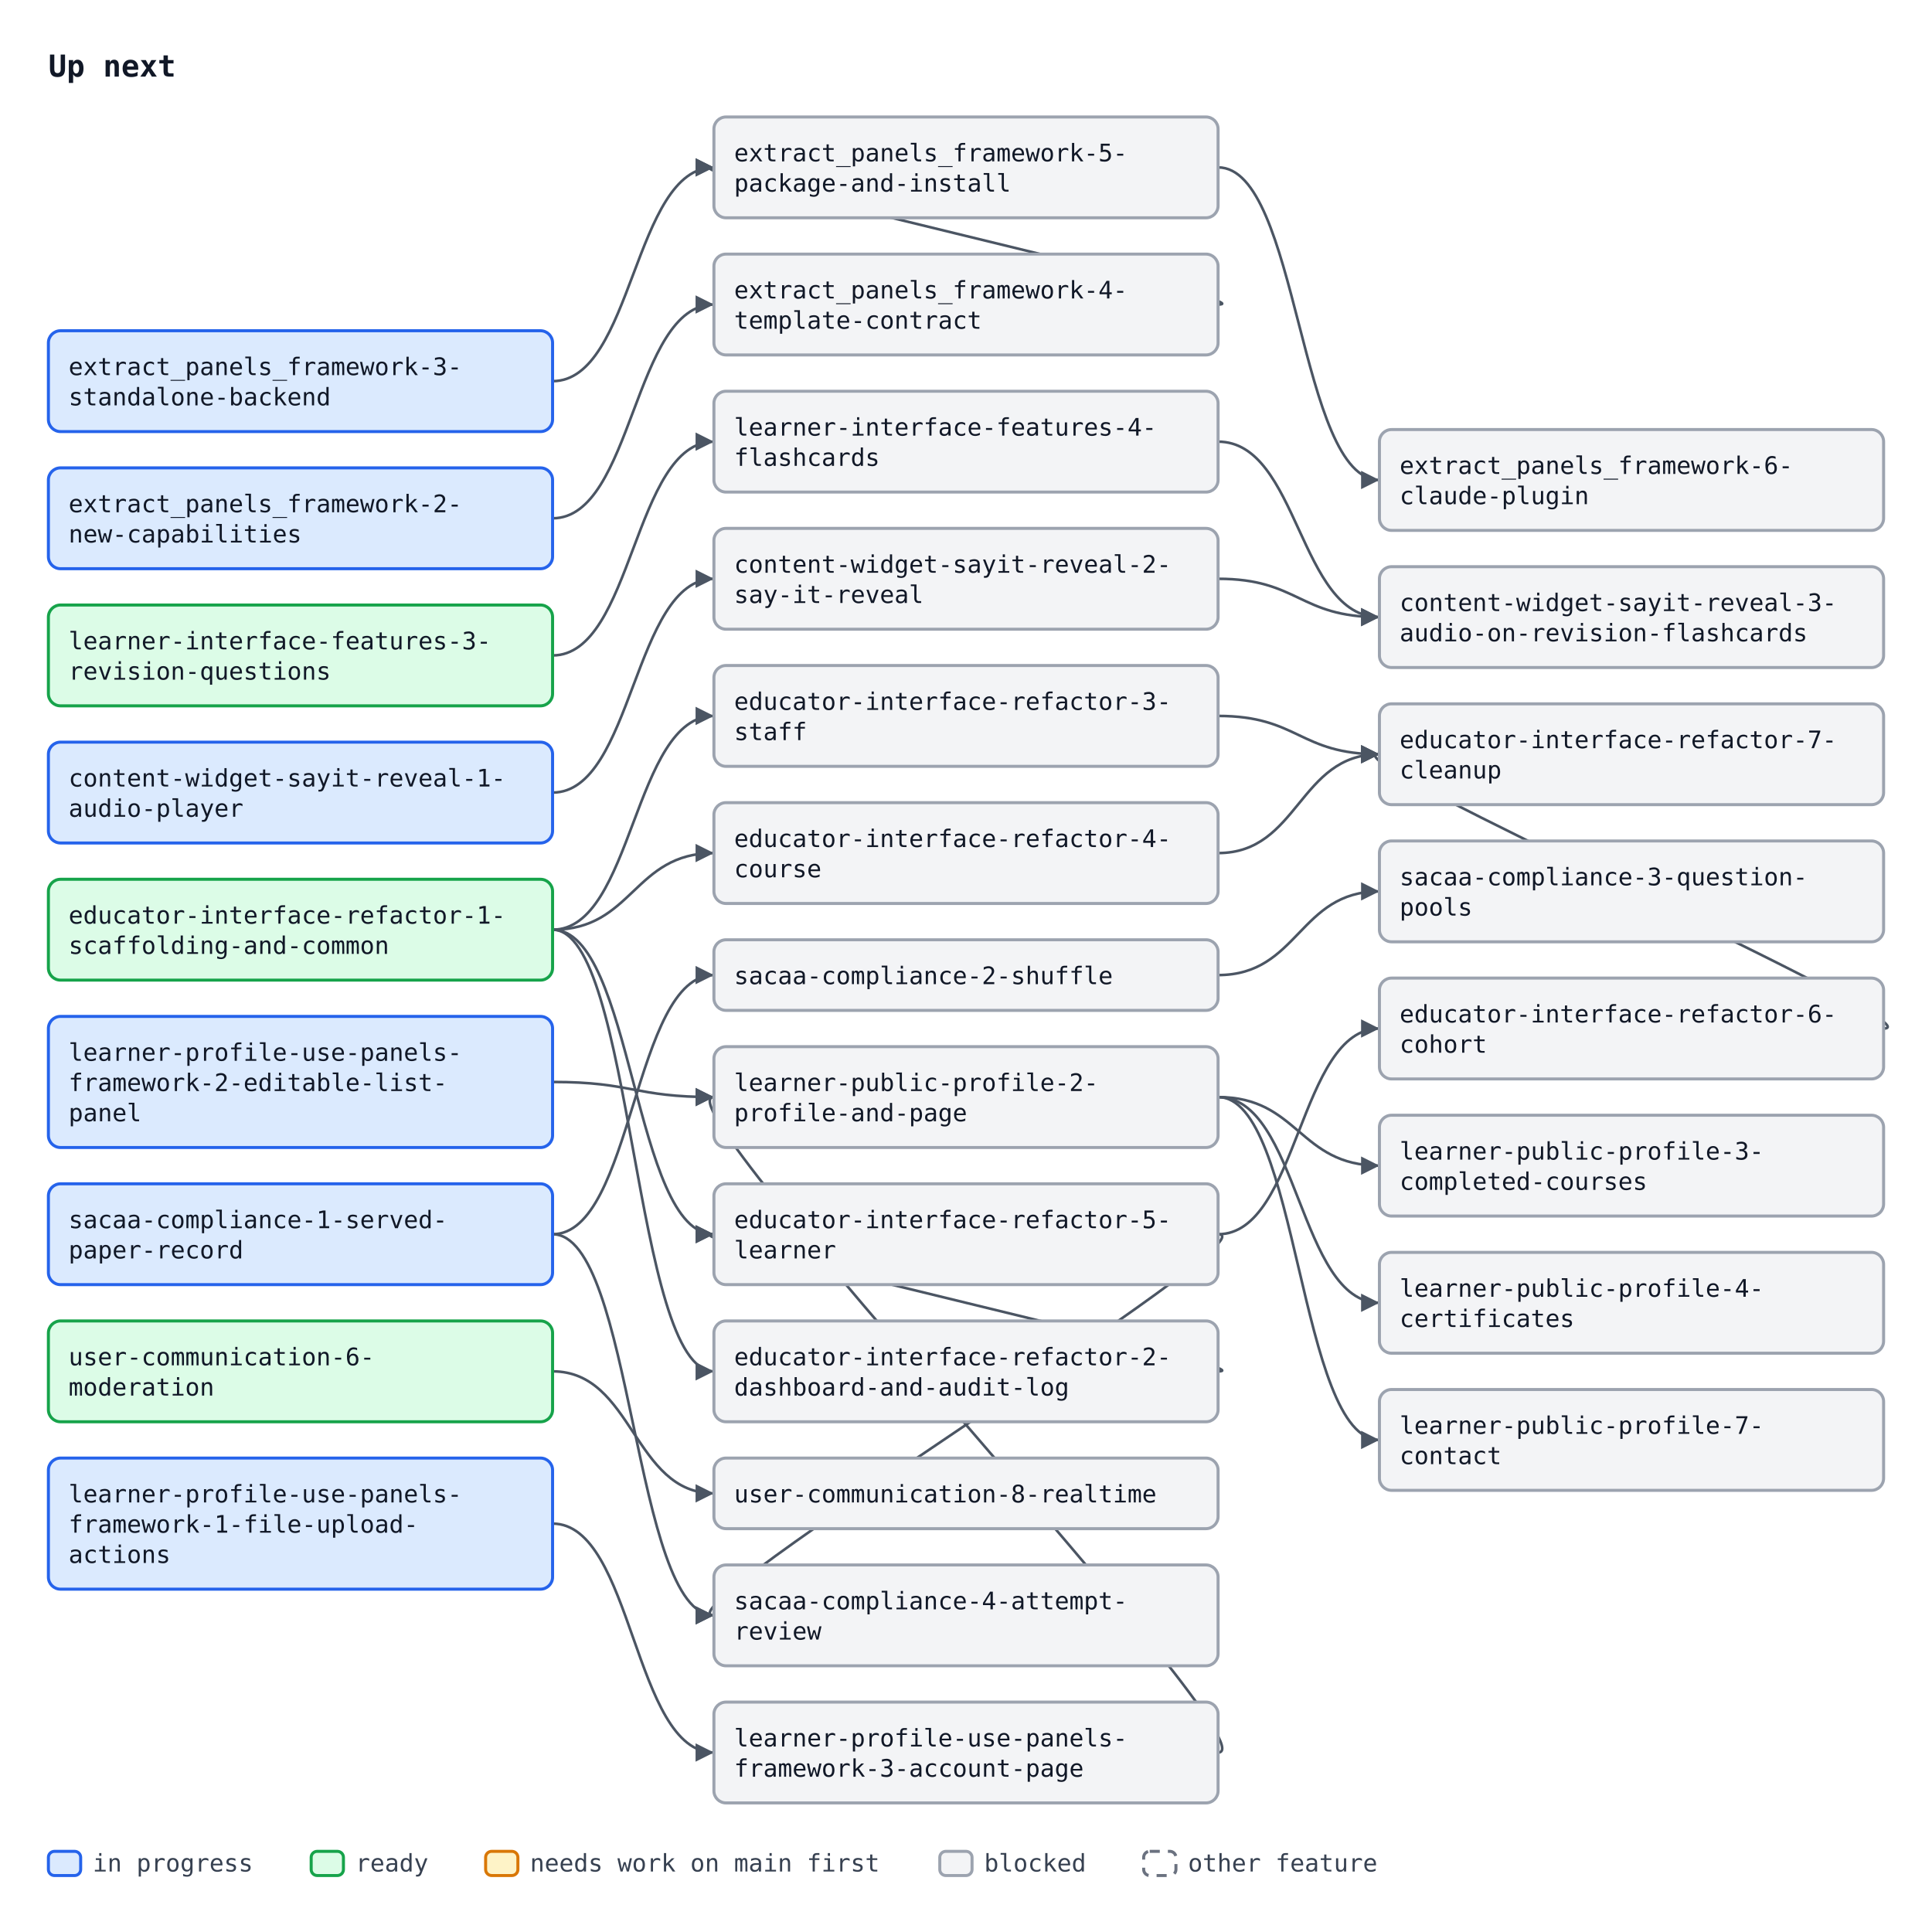
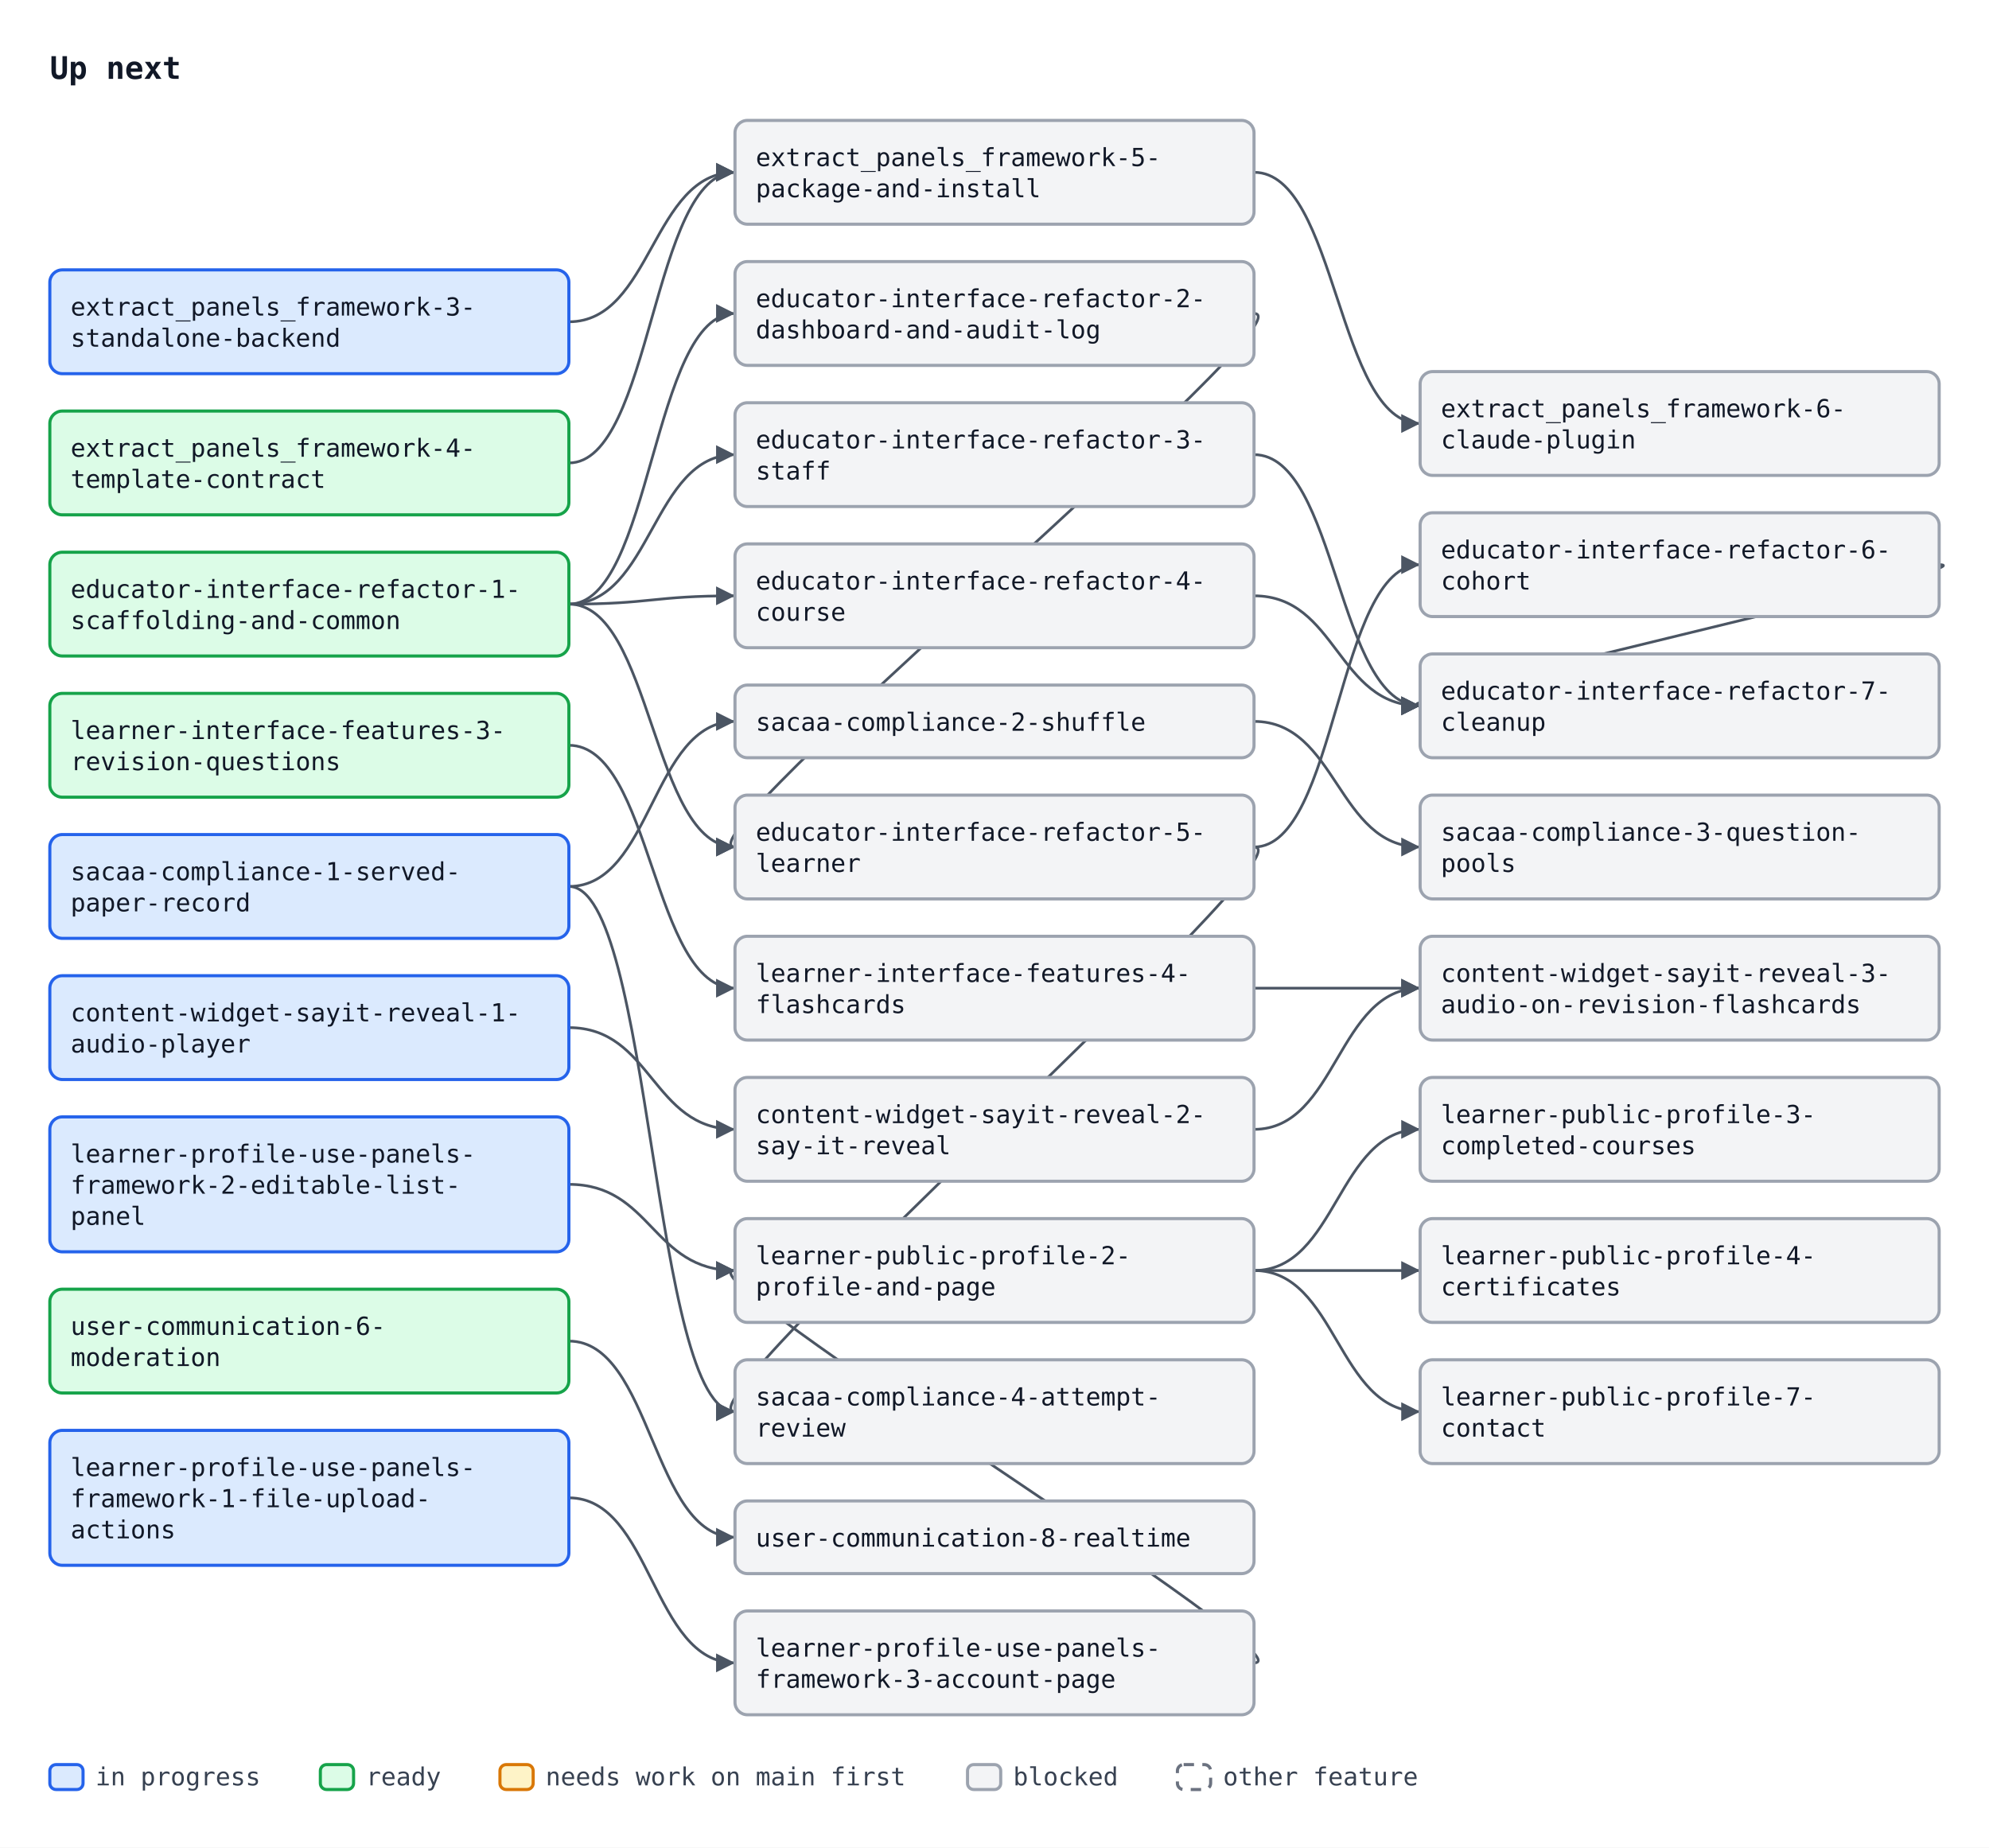
- <svg xmlns="http://www.w3.org/2000/svg" width="958" height="958" viewBox="0 0 958 958" font-family="ui-monospace, SFMono-Regular, Menlo, Consolas, monospace" font-size="12">
+ <svg xmlns="http://www.w3.org/2000/svg" width="958" height="890" viewBox="0 0 958 890" font-family="ui-monospace, SFMono-Regular, Menlo, Consolas, monospace" font-size="12">
  <defs>
    <marker id="arrow" viewBox="0 0 10 10" refX="10" refY="5" markerWidth="7" markerHeight="7" orient="auto-start-reverse">
      <path d="M0,0 L10,5 L0,10 z" fill="#4b5563" />
    </marker>
  </defs>
-   <rect width="958" height="958" fill="#ffffff" />
+   <rect width="958" height="890" fill="#ffffff" />
  <text x="24" y="38" font-size="15" font-weight="bold" fill="#111827">Up next</text>
-   <path d="M274.0,257.0 C314.0,257.0 314.0,151.0 354.0,151.0" fill="none" stroke="#4b5563" stroke-width="1.3" marker-end="url(#arrow)" />
-   <path d="M274.0,189.0 C314.0,189.0 314.0,83.0 354.0,83.0" fill="none" stroke="#4b5563" stroke-width="1.3" marker-end="url(#arrow)" />
-   <path d="M604.0,151.0 C634.0,151.0 324.0,83.0 354.0,83.0" fill="none" stroke="#4b5563" stroke-width="1.3" marker-end="url(#arrow)" />
-   <path d="M604.0,83.0 C644.0,83.0 644.0,238.0 684.0,238.0" fill="none" stroke="#4b5563" stroke-width="1.3" marker-end="url(#arrow)" />
-   <path d="M274.0,461.0 C314.0,461.0 314.0,680.0 354.0,680.0" fill="none" stroke="#4b5563" stroke-width="1.3" marker-end="url(#arrow)" />
-   <path d="M274.0,461.0 C314.0,461.0 314.0,355.0 354.0,355.0" fill="none" stroke="#4b5563" stroke-width="1.3" marker-end="url(#arrow)" />
-   <path d="M274.0,461.0 C314.0,461.0 314.0,423.0 354.0,423.0" fill="none" stroke="#4b5563" stroke-width="1.3" marker-end="url(#arrow)" />
-   <path d="M274.0,461.0 C314.0,461.0 314.0,612.0 354.0,612.0" fill="none" stroke="#4b5563" stroke-width="1.3" marker-end="url(#arrow)" />
-   <path d="M604.0,680.0 C634.0,680.0 324.0,612.0 354.0,612.0" fill="none" stroke="#4b5563" stroke-width="1.3" marker-end="url(#arrow)" />
-   <path d="M604.0,612.0 C644.0,612.0 644.0,510.0 684.0,510.0" fill="none" stroke="#4b5563" stroke-width="1.3" marker-end="url(#arrow)" />
-   <path d="M604.0,355.0 C644.0,355.0 644.0,374.0 684.0,374.0" fill="none" stroke="#4b5563" stroke-width="1.3" marker-end="url(#arrow)" />
-   <path d="M604.0,423.0 C644.0,423.0 644.0,374.0 684.0,374.0" fill="none" stroke="#4b5563" stroke-width="1.3" marker-end="url(#arrow)" />
-   <path d="M934.0,510.0 C964.0,510.0 654.0,374.0 684.0,374.0" fill="none" stroke="#4b5563" stroke-width="1.3" marker-end="url(#arrow)" />
-   <path d="M274.0,680.0 C314.0,680.0 314.0,740.5 354.0,740.5" fill="none" stroke="#4b5563" stroke-width="1.3" marker-end="url(#arrow)" />
-   <path d="M274.0,612.0 C314.0,612.0 314.0,483.5 354.0,483.5" fill="none" stroke="#4b5563" stroke-width="1.3" marker-end="url(#arrow)" />
-   <path d="M604.0,483.5 C644.0,483.5 644.0,442.0 684.0,442.0" fill="none" stroke="#4b5563" stroke-width="1.3" marker-end="url(#arrow)" />
-   <path d="M274.0,612.0 C314.0,612.0 314.0,801.0 354.0,801.0" fill="none" stroke="#4b5563" stroke-width="1.3" marker-end="url(#arrow)" />
-   <path d="M604.0,612.0 C634.0,612.0 324.0,801.0 354.0,801.0" fill="none" stroke="#4b5563" stroke-width="1.3" marker-end="url(#arrow)" />
-   <path d="M274.0,325.0 C314.0,325.0 314.0,219.0 354.0,219.0" fill="none" stroke="#4b5563" stroke-width="1.3" marker-end="url(#arrow)" />
-   <path d="M274.0,393.0 C314.0,393.0 314.0,287.0 354.0,287.0" fill="none" stroke="#4b5563" stroke-width="1.3" marker-end="url(#arrow)" />
-   <path d="M604.0,287.0 C644.0,287.0 644.0,306.0 684.0,306.0" fill="none" stroke="#4b5563" stroke-width="1.3" marker-end="url(#arrow)" />
-   <path d="M604.0,219.0 C644.0,219.0 644.0,306.0 684.0,306.0" fill="none" stroke="#4b5563" stroke-width="1.3" marker-end="url(#arrow)" />
-   <path d="M274.0,755.5 C314.0,755.5 314.0,869.0 354.0,869.0" fill="none" stroke="#4b5563" stroke-width="1.3" marker-end="url(#arrow)" />
-   <path d="M274.0,536.5 C314.0,536.5 314.0,544.0 354.0,544.0" fill="none" stroke="#4b5563" stroke-width="1.3" marker-end="url(#arrow)" />
-   <path d="M604.0,869.0 C634.0,869.0 324.0,544.0 354.0,544.0" fill="none" stroke="#4b5563" stroke-width="1.3" marker-end="url(#arrow)" />
-   <path d="M604.0,544.0 C644.0,544.0 644.0,578.0 684.0,578.0" fill="none" stroke="#4b5563" stroke-width="1.3" marker-end="url(#arrow)" />
-   <path d="M604.0,544.0 C644.0,544.0 644.0,646.0 684.0,646.0" fill="none" stroke="#4b5563" stroke-width="1.3" marker-end="url(#arrow)" />
-   <path d="M604.0,544.0 C644.0,544.0 644.0,714.0 684.0,714.0" fill="none" stroke="#4b5563" stroke-width="1.3" marker-end="url(#arrow)" />
-   <rect x="24.0" y="232.0" width="250" height="50" rx="6" fill="#dbeafe" stroke="#2563eb" stroke-width="1.5" />
-   <text x="34.0" y="254.0" fill="#111827">extract_panels_framework-2-</text>
-   <text x="34.0" y="269.0" fill="#111827">new-capabilities</text>
-   <rect x="24.0" y="164.0" width="250" height="50" rx="6" fill="#dbeafe" stroke="#2563eb" stroke-width="1.5" />
-   <text x="34.0" y="186.0" fill="#111827">extract_panels_framework-3-</text>
-   <text x="34.0" y="201.0" fill="#111827">standalone-backend</text>
-   <rect x="354.0" y="126.0" width="250" height="50" rx="6" fill="#f3f4f6" stroke="#9ca3af" stroke-width="1.5" />
-   <text x="364.0" y="148.0" fill="#111827">extract_panels_framework-4-</text>
-   <text x="364.0" y="163.0" fill="#111827">template-contract</text>
+   <path d="M274.0,155.0 C314.0,155.0 314.0,83.0 354.0,83.0" fill="none" stroke="#4b5563" stroke-width="1.3" marker-end="url(#arrow)" />
+   <path d="M274.0,223.0 C314.0,223.0 314.0,83.0 354.0,83.0" fill="none" stroke="#4b5563" stroke-width="1.3" marker-end="url(#arrow)" />
+   <path d="M604.0,83.0 C644.0,83.0 644.0,204.0 684.0,204.0" fill="none" stroke="#4b5563" stroke-width="1.3" marker-end="url(#arrow)" />
+   <path d="M274.0,291.0 C314.0,291.0 314.0,151.0 354.0,151.0" fill="none" stroke="#4b5563" stroke-width="1.3" marker-end="url(#arrow)" />
+   <path d="M274.0,291.0 C314.0,291.0 314.0,219.0 354.0,219.0" fill="none" stroke="#4b5563" stroke-width="1.3" marker-end="url(#arrow)" />
+   <path d="M274.0,291.0 C314.0,291.0 314.0,287.0 354.0,287.0" fill="none" stroke="#4b5563" stroke-width="1.3" marker-end="url(#arrow)" />
+   <path d="M274.0,291.0 C314.0,291.0 314.0,408.0 354.0,408.0" fill="none" stroke="#4b5563" stroke-width="1.3" marker-end="url(#arrow)" />
+   <path d="M604.0,151.0 C634.0,151.0 324.0,408.0 354.0,408.0" fill="none" stroke="#4b5563" stroke-width="1.3" marker-end="url(#arrow)" />
+   <path d="M604.0,408.0 C644.0,408.0 644.0,272.0 684.0,272.0" fill="none" stroke="#4b5563" stroke-width="1.3" marker-end="url(#arrow)" />
+   <path d="M604.0,219.0 C644.0,219.0 644.0,340.0 684.0,340.0" fill="none" stroke="#4b5563" stroke-width="1.3" marker-end="url(#arrow)" />
+   <path d="M604.0,287.0 C644.0,287.0 644.0,340.0 684.0,340.0" fill="none" stroke="#4b5563" stroke-width="1.3" marker-end="url(#arrow)" />
+   <path d="M934.0,272.0 C964.0,272.0 654.0,340.0 684.0,340.0" fill="none" stroke="#4b5563" stroke-width="1.3" marker-end="url(#arrow)" />
+   <path d="M274.0,646.0 C314.0,646.0 314.0,740.5 354.0,740.5" fill="none" stroke="#4b5563" stroke-width="1.3" marker-end="url(#arrow)" />
+   <path d="M274.0,427.0 C314.0,427.0 314.0,347.5 354.0,347.5" fill="none" stroke="#4b5563" stroke-width="1.3" marker-end="url(#arrow)" />
+   <path d="M604.0,347.5 C644.0,347.5 644.0,408.0 684.0,408.0" fill="none" stroke="#4b5563" stroke-width="1.3" marker-end="url(#arrow)" />
+   <path d="M274.0,427.0 C314.0,427.0 314.0,680.0 354.0,680.0" fill="none" stroke="#4b5563" stroke-width="1.3" marker-end="url(#arrow)" />
+   <path d="M604.0,408.0 C634.0,408.0 324.0,680.0 354.0,680.0" fill="none" stroke="#4b5563" stroke-width="1.3" marker-end="url(#arrow)" />
+   <path d="M274.0,359.0 C314.0,359.0 314.0,476.0 354.0,476.0" fill="none" stroke="#4b5563" stroke-width="1.3" marker-end="url(#arrow)" />
+   <path d="M274.0,495.0 C314.0,495.0 314.0,544.0 354.0,544.0" fill="none" stroke="#4b5563" stroke-width="1.3" marker-end="url(#arrow)" />
+   <path d="M604.0,544.0 C644.0,544.0 644.0,476.0 684.0,476.0" fill="none" stroke="#4b5563" stroke-width="1.3" marker-end="url(#arrow)" />
+   <path d="M604.0,476.0 C644.0,476.0 644.0,476.0 684.0,476.0" fill="none" stroke="#4b5563" stroke-width="1.3" marker-end="url(#arrow)" />
+   <path d="M274.0,721.5 C314.0,721.5 314.0,801.0 354.0,801.0" fill="none" stroke="#4b5563" stroke-width="1.3" marker-end="url(#arrow)" />
+   <path d="M274.0,570.5 C314.0,570.5 314.0,612.0 354.0,612.0" fill="none" stroke="#4b5563" stroke-width="1.3" marker-end="url(#arrow)" />
+   <path d="M604.0,801.0 C634.0,801.0 324.0,612.0 354.0,612.0" fill="none" stroke="#4b5563" stroke-width="1.3" marker-end="url(#arrow)" />
+   <path d="M604.0,612.0 C644.0,612.0 644.0,544.0 684.0,544.0" fill="none" stroke="#4b5563" stroke-width="1.3" marker-end="url(#arrow)" />
+   <path d="M604.0,612.0 C644.0,612.0 644.0,612.0 684.0,612.0" fill="none" stroke="#4b5563" stroke-width="1.3" marker-end="url(#arrow)" />
+   <path d="M604.0,612.0 C644.0,612.0 644.0,680.0 684.0,680.0" fill="none" stroke="#4b5563" stroke-width="1.3" marker-end="url(#arrow)" />
+   <rect x="24.0" y="130.0" width="250" height="50" rx="6" fill="#dbeafe" stroke="#2563eb" stroke-width="1.5" />
+   <text x="34.0" y="152.0" fill="#111827">extract_panels_framework-3-</text>
+   <text x="34.0" y="167.0" fill="#111827">standalone-backend</text>
+   <rect x="24.0" y="198.0" width="250" height="50" rx="6" fill="#dcfce7" stroke="#16a34a" stroke-width="1.5" />
+   <text x="34.0" y="220.0" fill="#111827">extract_panels_framework-4-</text>
+   <text x="34.0" y="235.0" fill="#111827">template-contract</text>
  <rect x="354.0" y="58.0" width="250" height="50" rx="6" fill="#f3f4f6" stroke="#9ca3af" stroke-width="1.5" />
  <text x="364.0" y="80.0" fill="#111827">extract_panels_framework-5-</text>
  <text x="364.0" y="95.0" fill="#111827">package-and-install</text>
-   <rect x="684.0" y="213.0" width="250" height="50" rx="6" fill="#f3f4f6" stroke="#9ca3af" stroke-width="1.5" />
-   <text x="694.0" y="235.0" fill="#111827">extract_panels_framework-6-</text>
-   <text x="694.0" y="250.0" fill="#111827">claude-plugin</text>
-   <rect x="24.0" y="436.0" width="250" height="50" rx="6" fill="#dcfce7" stroke="#16a34a" stroke-width="1.5" />
-   <text x="34.0" y="458.0" fill="#111827">educator-interface-refactor-1-</text>
-   <text x="34.0" y="473.0" fill="#111827">scaffolding-and-common</text>
-   <rect x="354.0" y="655.0" width="250" height="50" rx="6" fill="#f3f4f6" stroke="#9ca3af" stroke-width="1.5" />
-   <text x="364.0" y="677.0" fill="#111827">educator-interface-refactor-2-</text>
-   <text x="364.0" y="692.0" fill="#111827">dashboard-and-audit-log</text>
-   <rect x="354.0" y="330.0" width="250" height="50" rx="6" fill="#f3f4f6" stroke="#9ca3af" stroke-width="1.5" />
-   <text x="364.0" y="352.0" fill="#111827">educator-interface-refactor-3-</text>
-   <text x="364.0" y="367.0" fill="#111827">staff</text>
-   <rect x="354.0" y="398.0" width="250" height="50" rx="6" fill="#f3f4f6" stroke="#9ca3af" stroke-width="1.5" />
-   <text x="364.0" y="420.0" fill="#111827">educator-interface-refactor-4-</text>
-   <text x="364.0" y="435.0" fill="#111827">course</text>
-   <rect x="354.0" y="587.0" width="250" height="50" rx="6" fill="#f3f4f6" stroke="#9ca3af" stroke-width="1.5" />
-   <text x="364.0" y="609.0" fill="#111827">educator-interface-refactor-5-</text>
-   <text x="364.0" y="624.0" fill="#111827">learner</text>
-   <rect x="684.0" y="485.0" width="250" height="50" rx="6" fill="#f3f4f6" stroke="#9ca3af" stroke-width="1.5" />
-   <text x="694.0" y="507.0" fill="#111827">educator-interface-refactor-6-</text>
-   <text x="694.0" y="522.0" fill="#111827">cohort</text>
-   <rect x="684.0" y="349.0" width="250" height="50" rx="6" fill="#f3f4f6" stroke="#9ca3af" stroke-width="1.5" />
-   <text x="694.0" y="371.0" fill="#111827">educator-interface-refactor-7-</text>
-   <text x="694.0" y="386.0" fill="#111827">cleanup</text>
-   <rect x="24.0" y="655.0" width="250" height="50" rx="6" fill="#dcfce7" stroke="#16a34a" stroke-width="1.5" />
-   <text x="34.0" y="677.0" fill="#111827">user-communication-6-</text>
-   <text x="34.0" y="692.0" fill="#111827">moderation</text>
+   <rect x="684.0" y="179.0" width="250" height="50" rx="6" fill="#f3f4f6" stroke="#9ca3af" stroke-width="1.5" />
+   <text x="694.0" y="201.0" fill="#111827">extract_panels_framework-6-</text>
+   <text x="694.0" y="216.0" fill="#111827">claude-plugin</text>
+   <rect x="24.0" y="266.0" width="250" height="50" rx="6" fill="#dcfce7" stroke="#16a34a" stroke-width="1.5" />
+   <text x="34.0" y="288.0" fill="#111827">educator-interface-refactor-1-</text>
+   <text x="34.0" y="303.0" fill="#111827">scaffolding-and-common</text>
+   <rect x="354.0" y="126.0" width="250" height="50" rx="6" fill="#f3f4f6" stroke="#9ca3af" stroke-width="1.5" />
+   <text x="364.0" y="148.0" fill="#111827">educator-interface-refactor-2-</text>
+   <text x="364.0" y="163.0" fill="#111827">dashboard-and-audit-log</text>
+   <rect x="354.0" y="194.0" width="250" height="50" rx="6" fill="#f3f4f6" stroke="#9ca3af" stroke-width="1.5" />
+   <text x="364.0" y="216.0" fill="#111827">educator-interface-refactor-3-</text>
+   <text x="364.0" y="231.0" fill="#111827">staff</text>
+   <rect x="354.0" y="262.0" width="250" height="50" rx="6" fill="#f3f4f6" stroke="#9ca3af" stroke-width="1.5" />
+   <text x="364.0" y="284.0" fill="#111827">educator-interface-refactor-4-</text>
+   <text x="364.0" y="299.0" fill="#111827">course</text>
+   <rect x="354.0" y="383.0" width="250" height="50" rx="6" fill="#f3f4f6" stroke="#9ca3af" stroke-width="1.5" />
+   <text x="364.0" y="405.0" fill="#111827">educator-interface-refactor-5-</text>
+   <text x="364.0" y="420.0" fill="#111827">learner</text>
+   <rect x="684.0" y="247.0" width="250" height="50" rx="6" fill="#f3f4f6" stroke="#9ca3af" stroke-width="1.5" />
+   <text x="694.0" y="269.0" fill="#111827">educator-interface-refactor-6-</text>
+   <text x="694.0" y="284.0" fill="#111827">cohort</text>
+   <rect x="684.0" y="315.0" width="250" height="50" rx="6" fill="#f3f4f6" stroke="#9ca3af" stroke-width="1.5" />
+   <text x="694.0" y="337.0" fill="#111827">educator-interface-refactor-7-</text>
+   <text x="694.0" y="352.0" fill="#111827">cleanup</text>
+   <rect x="24.0" y="621.0" width="250" height="50" rx="6" fill="#dcfce7" stroke="#16a34a" stroke-width="1.5" />
+   <text x="34.0" y="643.0" fill="#111827">user-communication-6-</text>
+   <text x="34.0" y="658.0" fill="#111827">moderation</text>
  <rect x="354.0" y="723.0" width="250" height="35" rx="6" fill="#f3f4f6" stroke="#9ca3af" stroke-width="1.5" />
  <text x="364.0" y="745.0" fill="#111827">user-communication-8-realtime</text>
-   <rect x="24.0" y="587.0" width="250" height="50" rx="6" fill="#dbeafe" stroke="#2563eb" stroke-width="1.5" />
-   <text x="34.0" y="609.0" fill="#111827">sacaa-compliance-1-served-</text>
-   <text x="34.0" y="624.0" fill="#111827">paper-record</text>
-   <rect x="354.0" y="466.0" width="250" height="35" rx="6" fill="#f3f4f6" stroke="#9ca3af" stroke-width="1.5" />
-   <text x="364.0" y="488.0" fill="#111827">sacaa-compliance-2-shuffle</text>
-   <rect x="684.0" y="417.0" width="250" height="50" rx="6" fill="#f3f4f6" stroke="#9ca3af" stroke-width="1.5" />
-   <text x="694.0" y="439.0" fill="#111827">sacaa-compliance-3-question-</text>
-   <text x="694.0" y="454.0" fill="#111827">pools</text>
+   <rect x="24.0" y="402.0" width="250" height="50" rx="6" fill="#dbeafe" stroke="#2563eb" stroke-width="1.5" />
+   <text x="34.0" y="424.0" fill="#111827">sacaa-compliance-1-served-</text>
+   <text x="34.0" y="439.0" fill="#111827">paper-record</text>
+   <rect x="354.0" y="330.0" width="250" height="35" rx="6" fill="#f3f4f6" stroke="#9ca3af" stroke-width="1.5" />
+   <text x="364.0" y="352.0" fill="#111827">sacaa-compliance-2-shuffle</text>
+   <rect x="684.0" y="383.0" width="250" height="50" rx="6" fill="#f3f4f6" stroke="#9ca3af" stroke-width="1.5" />
+   <text x="694.0" y="405.0" fill="#111827">sacaa-compliance-3-question-</text>
+   <text x="694.0" y="420.0" fill="#111827">pools</text>
+   <rect x="354.0" y="655.0" width="250" height="50" rx="6" fill="#f3f4f6" stroke="#9ca3af" stroke-width="1.5" />
+   <text x="364.0" y="677.0" fill="#111827">sacaa-compliance-4-attempt-</text>
+   <text x="364.0" y="692.0" fill="#111827">review</text>
+   <rect x="24.0" y="334.0" width="250" height="50" rx="6" fill="#dcfce7" stroke="#16a34a" stroke-width="1.5" />
+   <text x="34.0" y="356.0" fill="#111827">learner-interface-features-3-</text>
+   <text x="34.0" y="371.0" fill="#111827">revision-questions</text>
+   <rect x="354.0" y="451.0" width="250" height="50" rx="6" fill="#f3f4f6" stroke="#9ca3af" stroke-width="1.5" />
+   <text x="364.0" y="473.0" fill="#111827">learner-interface-features-4-</text>
+   <text x="364.0" y="488.0" fill="#111827">flashcards</text>
+   <rect x="24.0" y="470.0" width="250" height="50" rx="6" fill="#dbeafe" stroke="#2563eb" stroke-width="1.5" />
+   <text x="34.0" y="492.0" fill="#111827">content-widget-sayit-reveal-1-</text>
+   <text x="34.0" y="507.0" fill="#111827">audio-player</text>
+   <rect x="354.0" y="519.0" width="250" height="50" rx="6" fill="#f3f4f6" stroke="#9ca3af" stroke-width="1.5" />
+   <text x="364.0" y="541.0" fill="#111827">content-widget-sayit-reveal-2-</text>
+   <text x="364.0" y="556.0" fill="#111827">say-it-reveal</text>
+   <rect x="684.0" y="451.0" width="250" height="50" rx="6" fill="#f3f4f6" stroke="#9ca3af" stroke-width="1.5" />
+   <text x="694.0" y="473.0" fill="#111827">content-widget-sayit-reveal-3-</text>
+   <text x="694.0" y="488.0" fill="#111827">audio-on-revision-flashcards</text>
+   <rect x="24.0" y="689.0" width="250" height="65" rx="6" fill="#dbeafe" stroke="#2563eb" stroke-width="1.5" />
+   <text x="34.0" y="711.0" fill="#111827">learner-profile-use-panels-</text>
+   <text x="34.0" y="726.0" fill="#111827">framework-1-file-upload-</text>
+   <text x="34.0" y="741.0" fill="#111827">actions</text>
+   <rect x="24.0" y="538.0" width="250" height="65" rx="6" fill="#dbeafe" stroke="#2563eb" stroke-width="1.5" />
+   <text x="34.0" y="560.0" fill="#111827">learner-profile-use-panels-</text>
+   <text x="34.0" y="575.0" fill="#111827">framework-2-editable-list-</text>
+   <text x="34.0" y="590.0" fill="#111827">panel</text>
  <rect x="354.0" y="776.0" width="250" height="50" rx="6" fill="#f3f4f6" stroke="#9ca3af" stroke-width="1.5" />
-   <text x="364.0" y="798.0" fill="#111827">sacaa-compliance-4-attempt-</text>
-   <text x="364.0" y="813.0" fill="#111827">review</text>
-   <rect x="24.0" y="300.0" width="250" height="50" rx="6" fill="#dcfce7" stroke="#16a34a" stroke-width="1.5" />
-   <text x="34.0" y="322.0" fill="#111827">learner-interface-features-3-</text>
-   <text x="34.0" y="337.0" fill="#111827">revision-questions</text>
-   <rect x="354.0" y="194.0" width="250" height="50" rx="6" fill="#f3f4f6" stroke="#9ca3af" stroke-width="1.5" />
-   <text x="364.0" y="216.0" fill="#111827">learner-interface-features-4-</text>
-   <text x="364.0" y="231.0" fill="#111827">flashcards</text>
-   <rect x="24.0" y="368.0" width="250" height="50" rx="6" fill="#dbeafe" stroke="#2563eb" stroke-width="1.5" />
-   <text x="34.0" y="390.0" fill="#111827">content-widget-sayit-reveal-1-</text>
-   <text x="34.0" y="405.0" fill="#111827">audio-player</text>
-   <rect x="354.0" y="262.0" width="250" height="50" rx="6" fill="#f3f4f6" stroke="#9ca3af" stroke-width="1.5" />
-   <text x="364.0" y="284.0" fill="#111827">content-widget-sayit-reveal-2-</text>
-   <text x="364.0" y="299.0" fill="#111827">say-it-reveal</text>
-   <rect x="684.0" y="281.0" width="250" height="50" rx="6" fill="#f3f4f6" stroke="#9ca3af" stroke-width="1.5" />
-   <text x="694.0" y="303.0" fill="#111827">content-widget-sayit-reveal-3-</text>
-   <text x="694.0" y="318.0" fill="#111827">audio-on-revision-flashcards</text>
-   <rect x="24.0" y="723.0" width="250" height="65" rx="6" fill="#dbeafe" stroke="#2563eb" stroke-width="1.5" />
-   <text x="34.0" y="745.0" fill="#111827">learner-profile-use-panels-</text>
-   <text x="34.0" y="760.0" fill="#111827">framework-1-file-upload-</text>
-   <text x="34.0" y="775.0" fill="#111827">actions</text>
-   <rect x="24.0" y="504.0" width="250" height="65" rx="6" fill="#dbeafe" stroke="#2563eb" stroke-width="1.5" />
-   <text x="34.0" y="526.0" fill="#111827">learner-profile-use-panels-</text>
-   <text x="34.0" y="541.0" fill="#111827">framework-2-editable-list-</text>
-   <text x="34.0" y="556.0" fill="#111827">panel</text>
-   <rect x="354.0" y="844.0" width="250" height="50" rx="6" fill="#f3f4f6" stroke="#9ca3af" stroke-width="1.5" />
-   <text x="364.0" y="866.0" fill="#111827">learner-profile-use-panels-</text>
-   <text x="364.0" y="881.0" fill="#111827">framework-3-account-page</text>
-   <rect x="354.0" y="519.0" width="250" height="50" rx="6" fill="#f3f4f6" stroke="#9ca3af" stroke-width="1.5" />
-   <text x="364.0" y="541.0" fill="#111827">learner-public-profile-2-</text>
-   <text x="364.0" y="556.0" fill="#111827">profile-and-page</text>
-   <rect x="684.0" y="553.0" width="250" height="50" rx="6" fill="#f3f4f6" stroke="#9ca3af" stroke-width="1.5" />
-   <text x="694.0" y="575.0" fill="#111827">learner-public-profile-3-</text>
-   <text x="694.0" y="590.0" fill="#111827">completed-courses</text>
-   <rect x="684.0" y="621.0" width="250" height="50" rx="6" fill="#f3f4f6" stroke="#9ca3af" stroke-width="1.5" />
-   <text x="694.0" y="643.0" fill="#111827">learner-public-profile-4-</text>
-   <text x="694.0" y="658.0" fill="#111827">certificates</text>
-   <rect x="684.0" y="689.0" width="250" height="50" rx="6" fill="#f3f4f6" stroke="#9ca3af" stroke-width="1.5" />
-   <text x="694.0" y="711.0" fill="#111827">learner-public-profile-7-</text>
-   <text x="694.0" y="726.0" fill="#111827">contact</text>
-   <rect x="24.0" y="918" width="16" height="12" rx="3" fill="#dbeafe" stroke="#2563eb" stroke-width="1.5" />
-   <text x="46.0" y="928" fill="#374151">in progress</text>
-   <rect x="154.3" y="918" width="16" height="12" rx="3" fill="#dcfce7" stroke="#16a34a" stroke-width="1.5" />
-   <text x="176.3" y="928" fill="#374151">ready</text>
-   <rect x="240.8" y="918" width="16" height="12" rx="3" fill="#fef3c7" stroke="#d97706" stroke-width="1.5" />
-   <text x="262.8" y="928" fill="#374151">needs work on main first</text>
-   <rect x="466.0" y="918" width="16" height="12" rx="3" fill="#f3f4f6" stroke="#9ca3af" stroke-width="1.5" />
-   <text x="488.0" y="928" fill="#374151">blocked</text>
-   <rect x="567.1" y="918" width="16" height="12" rx="3" fill="#ffffff" stroke="#6b7280" stroke-width="1.5" stroke-dasharray="5 4" />
-   <text x="589.1" y="928" fill="#374151">other feature</text>
+   <text x="364.0" y="798.0" fill="#111827">learner-profile-use-panels-</text>
+   <text x="364.0" y="813.0" fill="#111827">framework-3-account-page</text>
+   <rect x="354.0" y="587.0" width="250" height="50" rx="6" fill="#f3f4f6" stroke="#9ca3af" stroke-width="1.5" />
+   <text x="364.0" y="609.0" fill="#111827">learner-public-profile-2-</text>
+   <text x="364.0" y="624.0" fill="#111827">profile-and-page</text>
+   <rect x="684.0" y="519.0" width="250" height="50" rx="6" fill="#f3f4f6" stroke="#9ca3af" stroke-width="1.5" />
+   <text x="694.0" y="541.0" fill="#111827">learner-public-profile-3-</text>
+   <text x="694.0" y="556.0" fill="#111827">completed-courses</text>
+   <rect x="684.0" y="587.0" width="250" height="50" rx="6" fill="#f3f4f6" stroke="#9ca3af" stroke-width="1.5" />
+   <text x="694.0" y="609.0" fill="#111827">learner-public-profile-4-</text>
+   <text x="694.0" y="624.0" fill="#111827">certificates</text>
+   <rect x="684.0" y="655.0" width="250" height="50" rx="6" fill="#f3f4f6" stroke="#9ca3af" stroke-width="1.5" />
+   <text x="694.0" y="677.0" fill="#111827">learner-public-profile-7-</text>
+   <text x="694.0" y="692.0" fill="#111827">contact</text>
+   <rect x="24.0" y="850" width="16" height="12" rx="3" fill="#dbeafe" stroke="#2563eb" stroke-width="1.5" />
+   <text x="46.0" y="860" fill="#374151">in progress</text>
+   <rect x="154.3" y="850" width="16" height="12" rx="3" fill="#dcfce7" stroke="#16a34a" stroke-width="1.5" />
+   <text x="176.3" y="860" fill="#374151">ready</text>
+   <rect x="240.8" y="850" width="16" height="12" rx="3" fill="#fef3c7" stroke="#d97706" stroke-width="1.5" />
+   <text x="262.8" y="860" fill="#374151">needs work on main first</text>
+   <rect x="466.0" y="850" width="16" height="12" rx="3" fill="#f3f4f6" stroke="#9ca3af" stroke-width="1.5" />
+   <text x="488.0" y="860" fill="#374151">blocked</text>
+   <rect x="567.1" y="850" width="16" height="12" rx="3" fill="#ffffff" stroke="#6b7280" stroke-width="1.5" stroke-dasharray="5 4" />
+   <text x="589.1" y="860" fill="#374151">other feature</text>
</svg>
